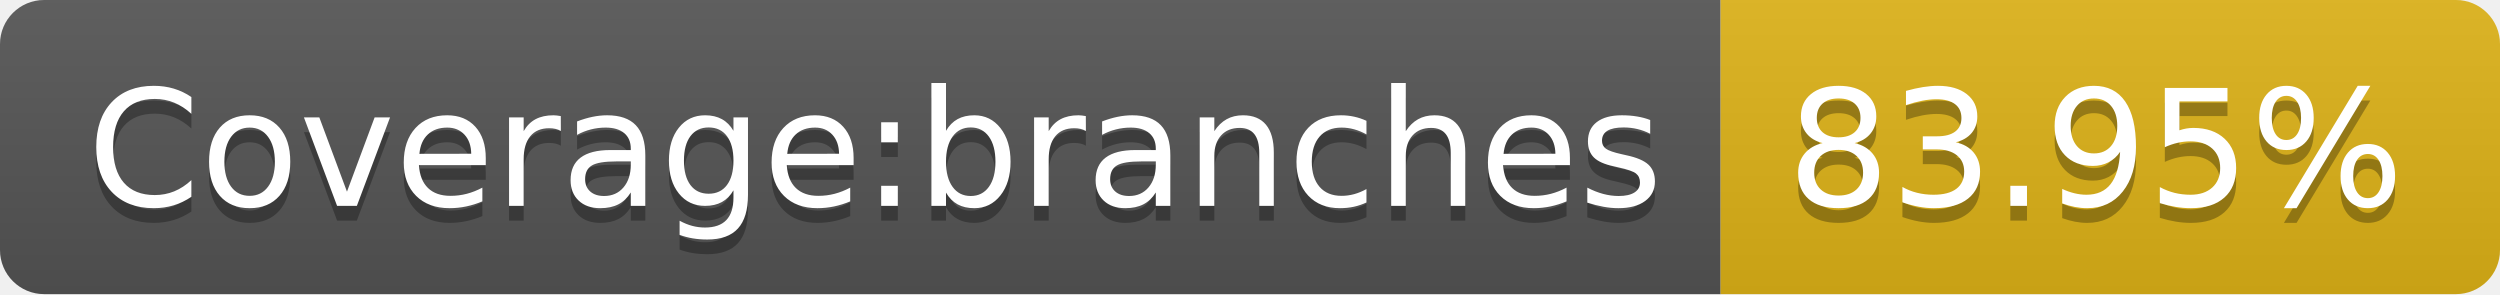
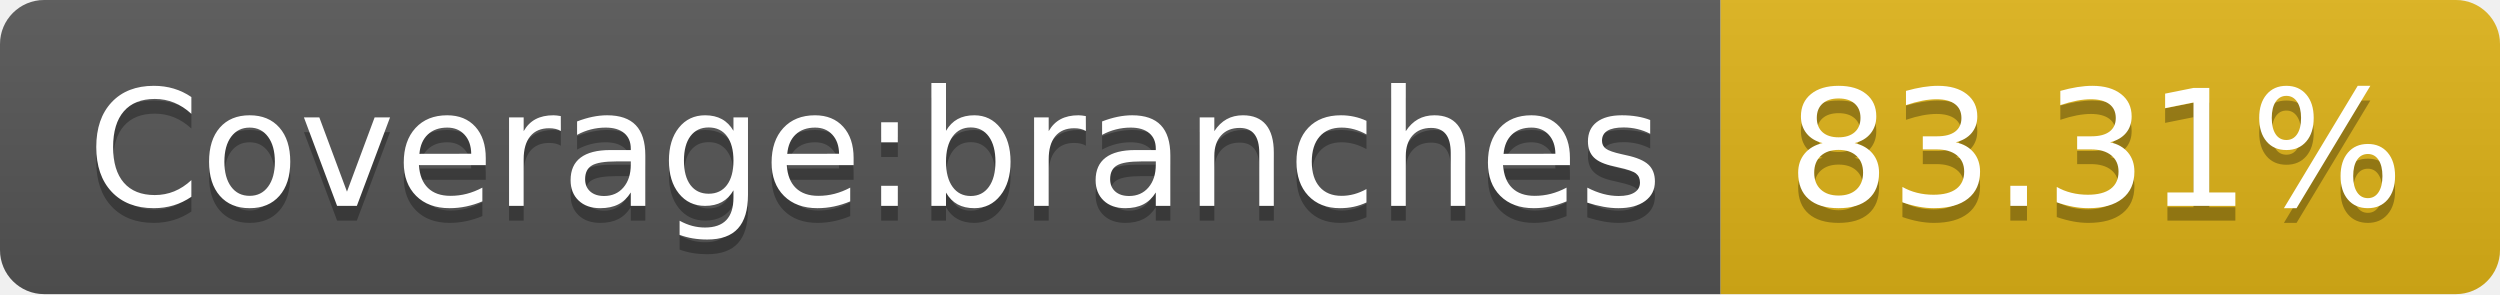
- <svg xmlns="http://www.w3.org/2000/svg" width="170" height="20" role="img" aria-label="Coverage:branches: 83.95%">
+ <svg xmlns="http://www.w3.org/2000/svg" width="170" height="20" role="img" aria-label="Coverage:branches: 83.31%">
  <linearGradient id="s" x2="0" y2="100%">
    <stop offset="0" stop-color="#bbb" stop-opacity=".1" />
    <stop offset="1" stop-opacity=".1" />
  </linearGradient>
  <clipPath id="r">
    <rect width="170" height="20" rx="3" fill="#fff" />
  </clipPath>
  <g clip-path="url(#r)">
    <rect width="117" height="20" fill="#555" />
    <rect x="117" width="53" height="20" fill="#dfb317" />
    <rect width="170" height="20" fill="url(#s)" />
  </g>
  <g fill="#fff" text-anchor="middle" font-family="Verdana,Geneva,DejaVu Sans,sans-serif" text-rendering="geometricPrecision" font-size="110">
    <text aria-hidden="true" x="595" y="150" fill="#010101" fill-opacity=".3" transform="scale(.1)" textLength="1070">Coverage:branches</text>
    <text x="595" y="140" transform="scale(.1)" fill="#fff" textLength="1070">Coverage:branches</text>
-     <text aria-hidden="true" x="1425" y="150" fill="#010101" fill-opacity=".3" transform="scale(.1)" textLength="430">83.95%</text>
-     <text x="1425" y="140" transform="scale(.1)" fill="#fff" textLength="430">83.95%</text>
+     <text aria-hidden="true" x="1425" y="150" fill="#010101" fill-opacity=".3" transform="scale(.1)" textLength="430">83.31%</text>
+     <text x="1425" y="140" transform="scale(.1)" fill="#fff" textLength="430">83.31%</text>
  </g>
</svg>
